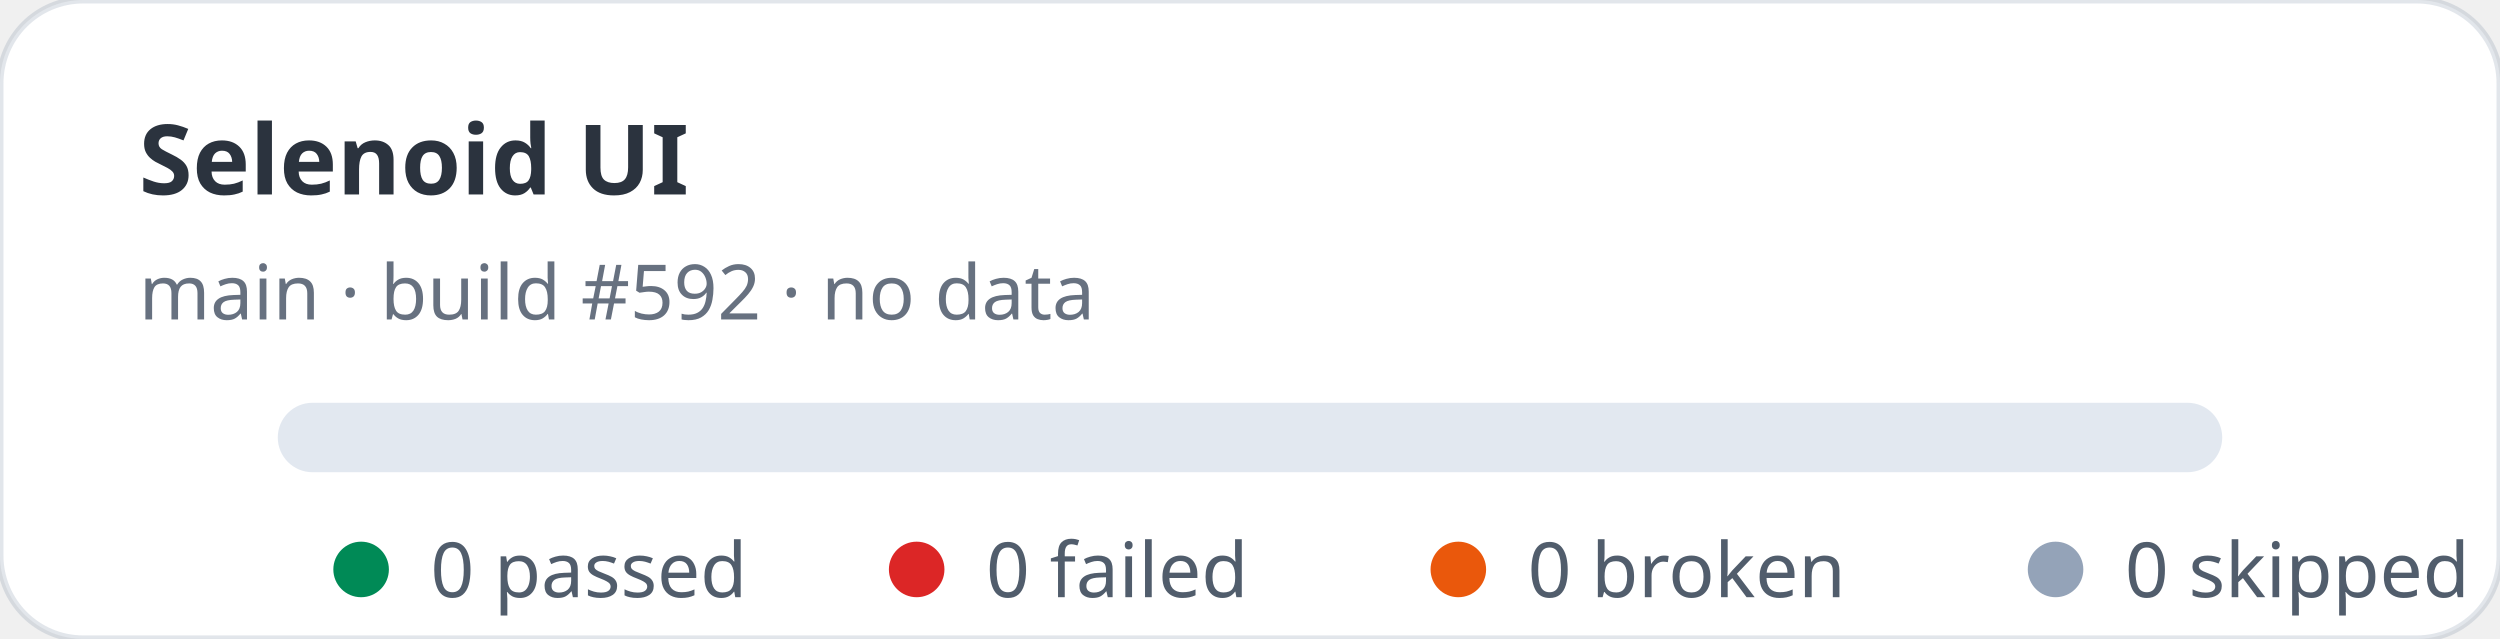
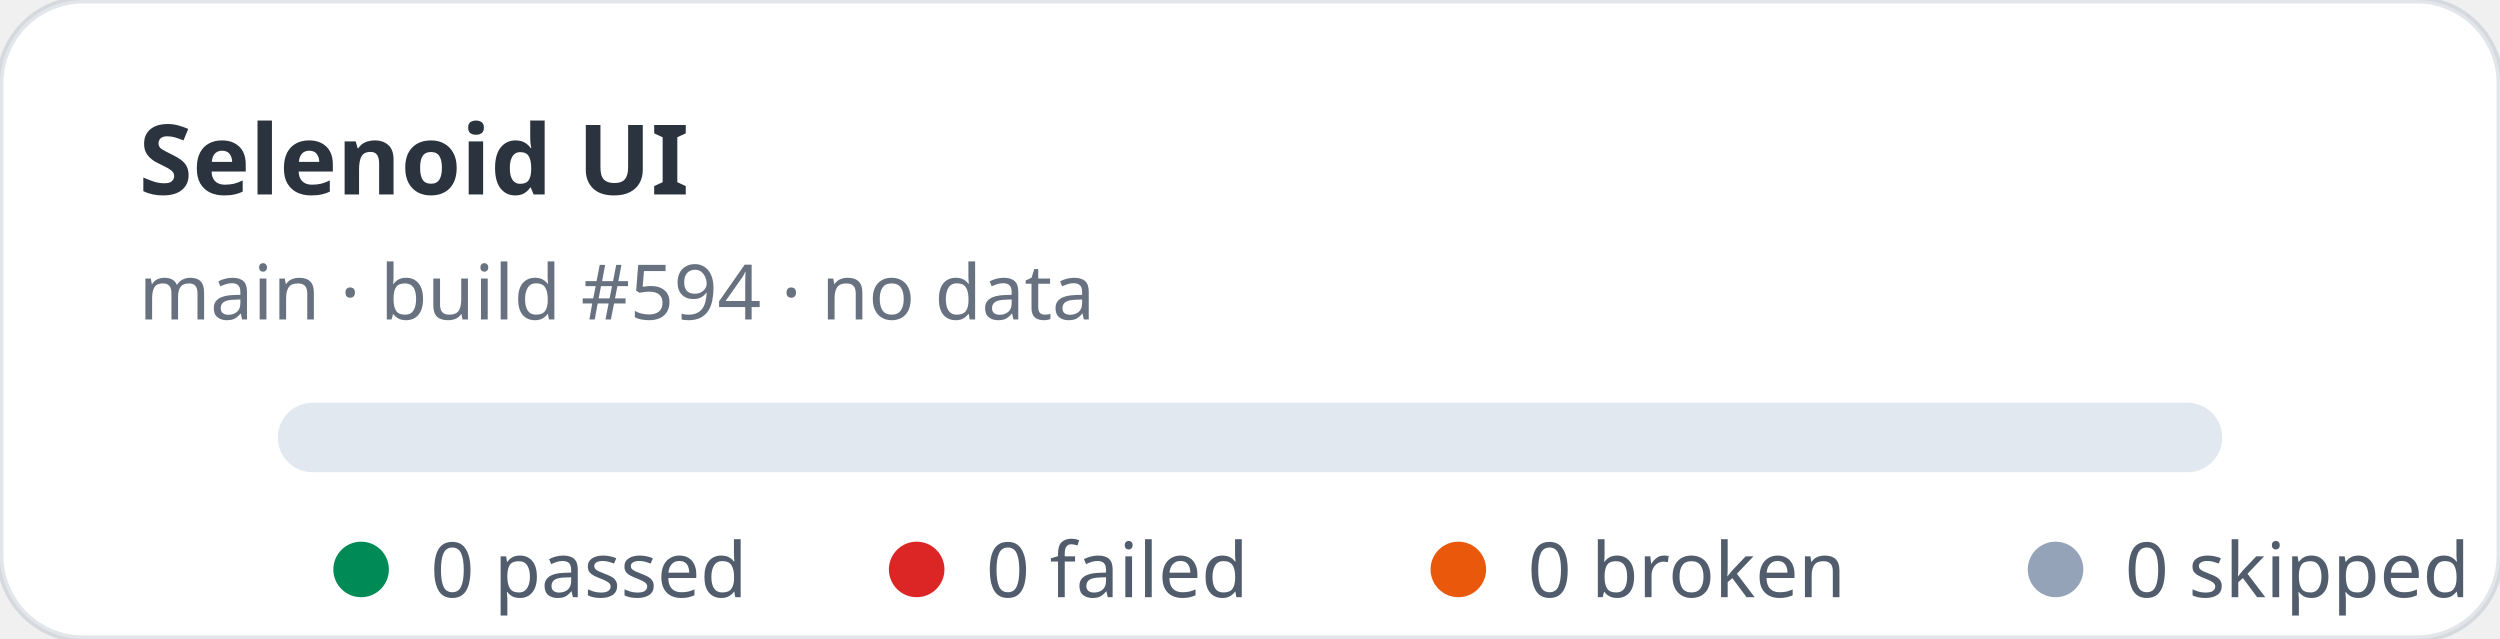
<svg xmlns="http://www.w3.org/2000/svg" width="360" height="92" viewBox="0 0 360 92" role="img" aria-label="Selenoid UI stats: 0 passed, 0 failed">
  <rect width="360" height="92" rx="12" fill="#ffffff" stroke="rgba(11,48,86,0.12)" />
  <text x="20" y="28" fill="rgba(1,10,24,0.83)" font-family="ui-sans-serif,system-ui,sans-serif" font-size="14" font-weight="700">Selenoid UI</text>
-   <text x="20" y="46" fill="rgba(2,19,44,0.6)" font-family="ui-sans-serif,system-ui,sans-serif" font-size="11">main · build #592 · no data</text>
+   <text x="20" y="46" fill="rgba(2,19,44,0.6)" font-family="ui-sans-serif,system-ui,sans-serif" font-size="11">main · build #594 · no data</text>
  <rect x="40" y="58" width="280" height="10" rx="5" fill="#e2e8f0" />
  <g font-family="ui-sans-serif,system-ui,sans-serif" font-size="11" fill="rgba(1,18,40,0.68)">
    <circle cx="52" cy="82" r="4" fill="#008a56" />
    <text x="62" y="86">0 passed</text>
    <circle cx="132" cy="82" r="4" fill="#dc2626" />
    <text x="142" y="86">0 failed</text>
    <circle cx="210" cy="82" r="4" fill="#ea580c" />
    <text x="220" y="86">0 broken</text>
    <circle cx="296" cy="82" r="4" fill="#94a3b8" />
    <text x="306" y="86">0 skipped</text>
  </g>
</svg>
